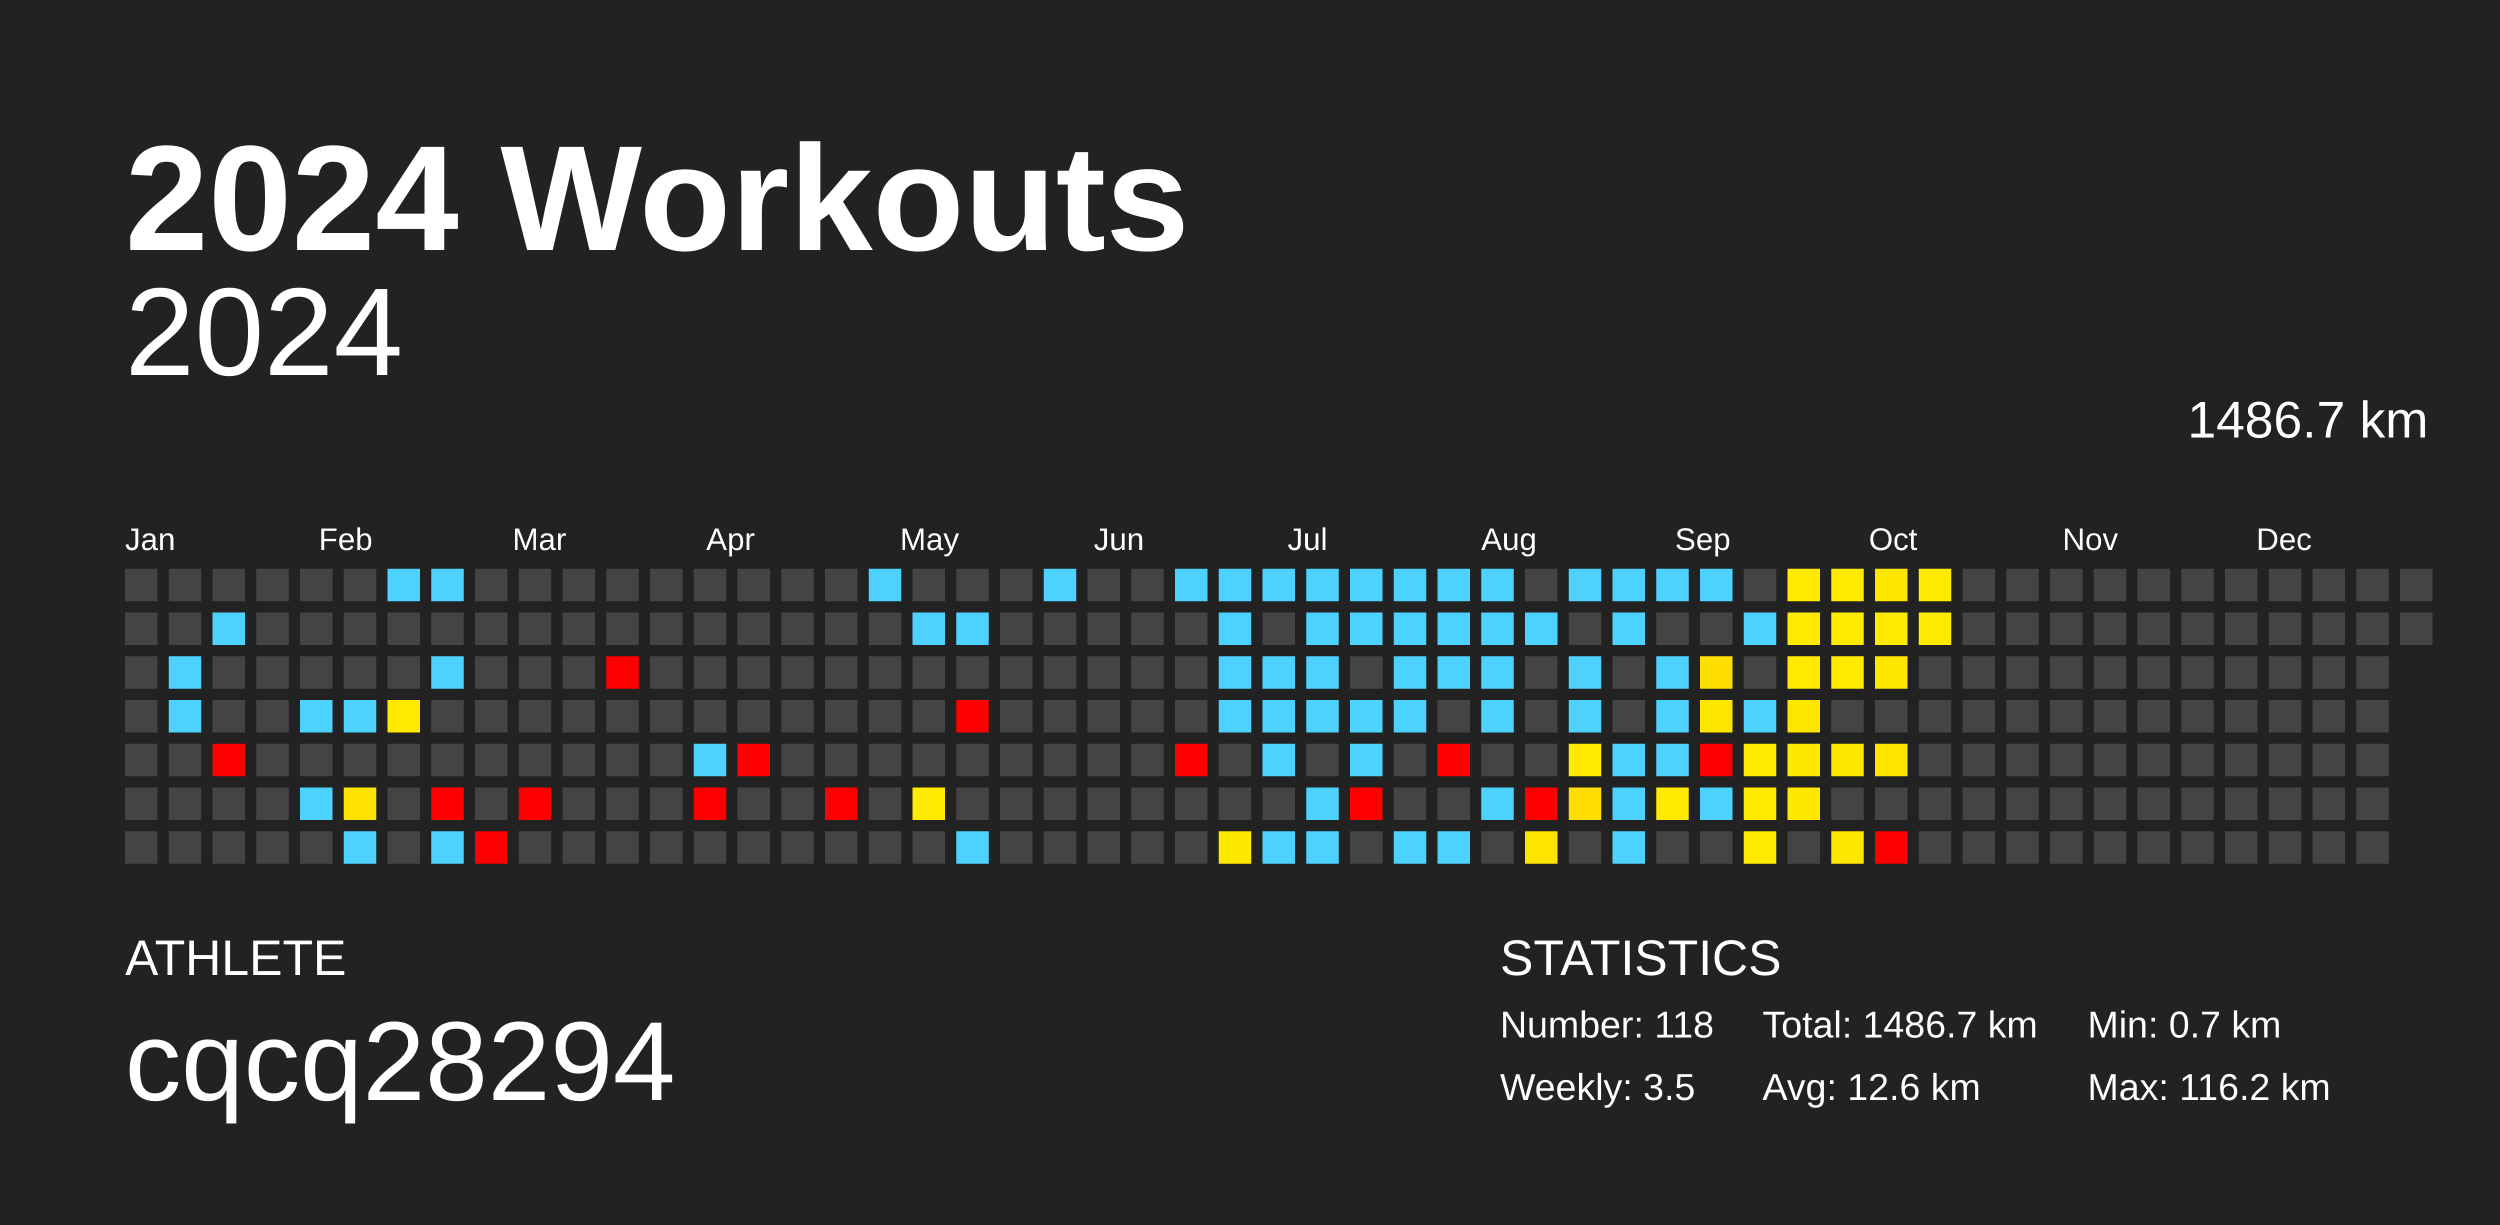
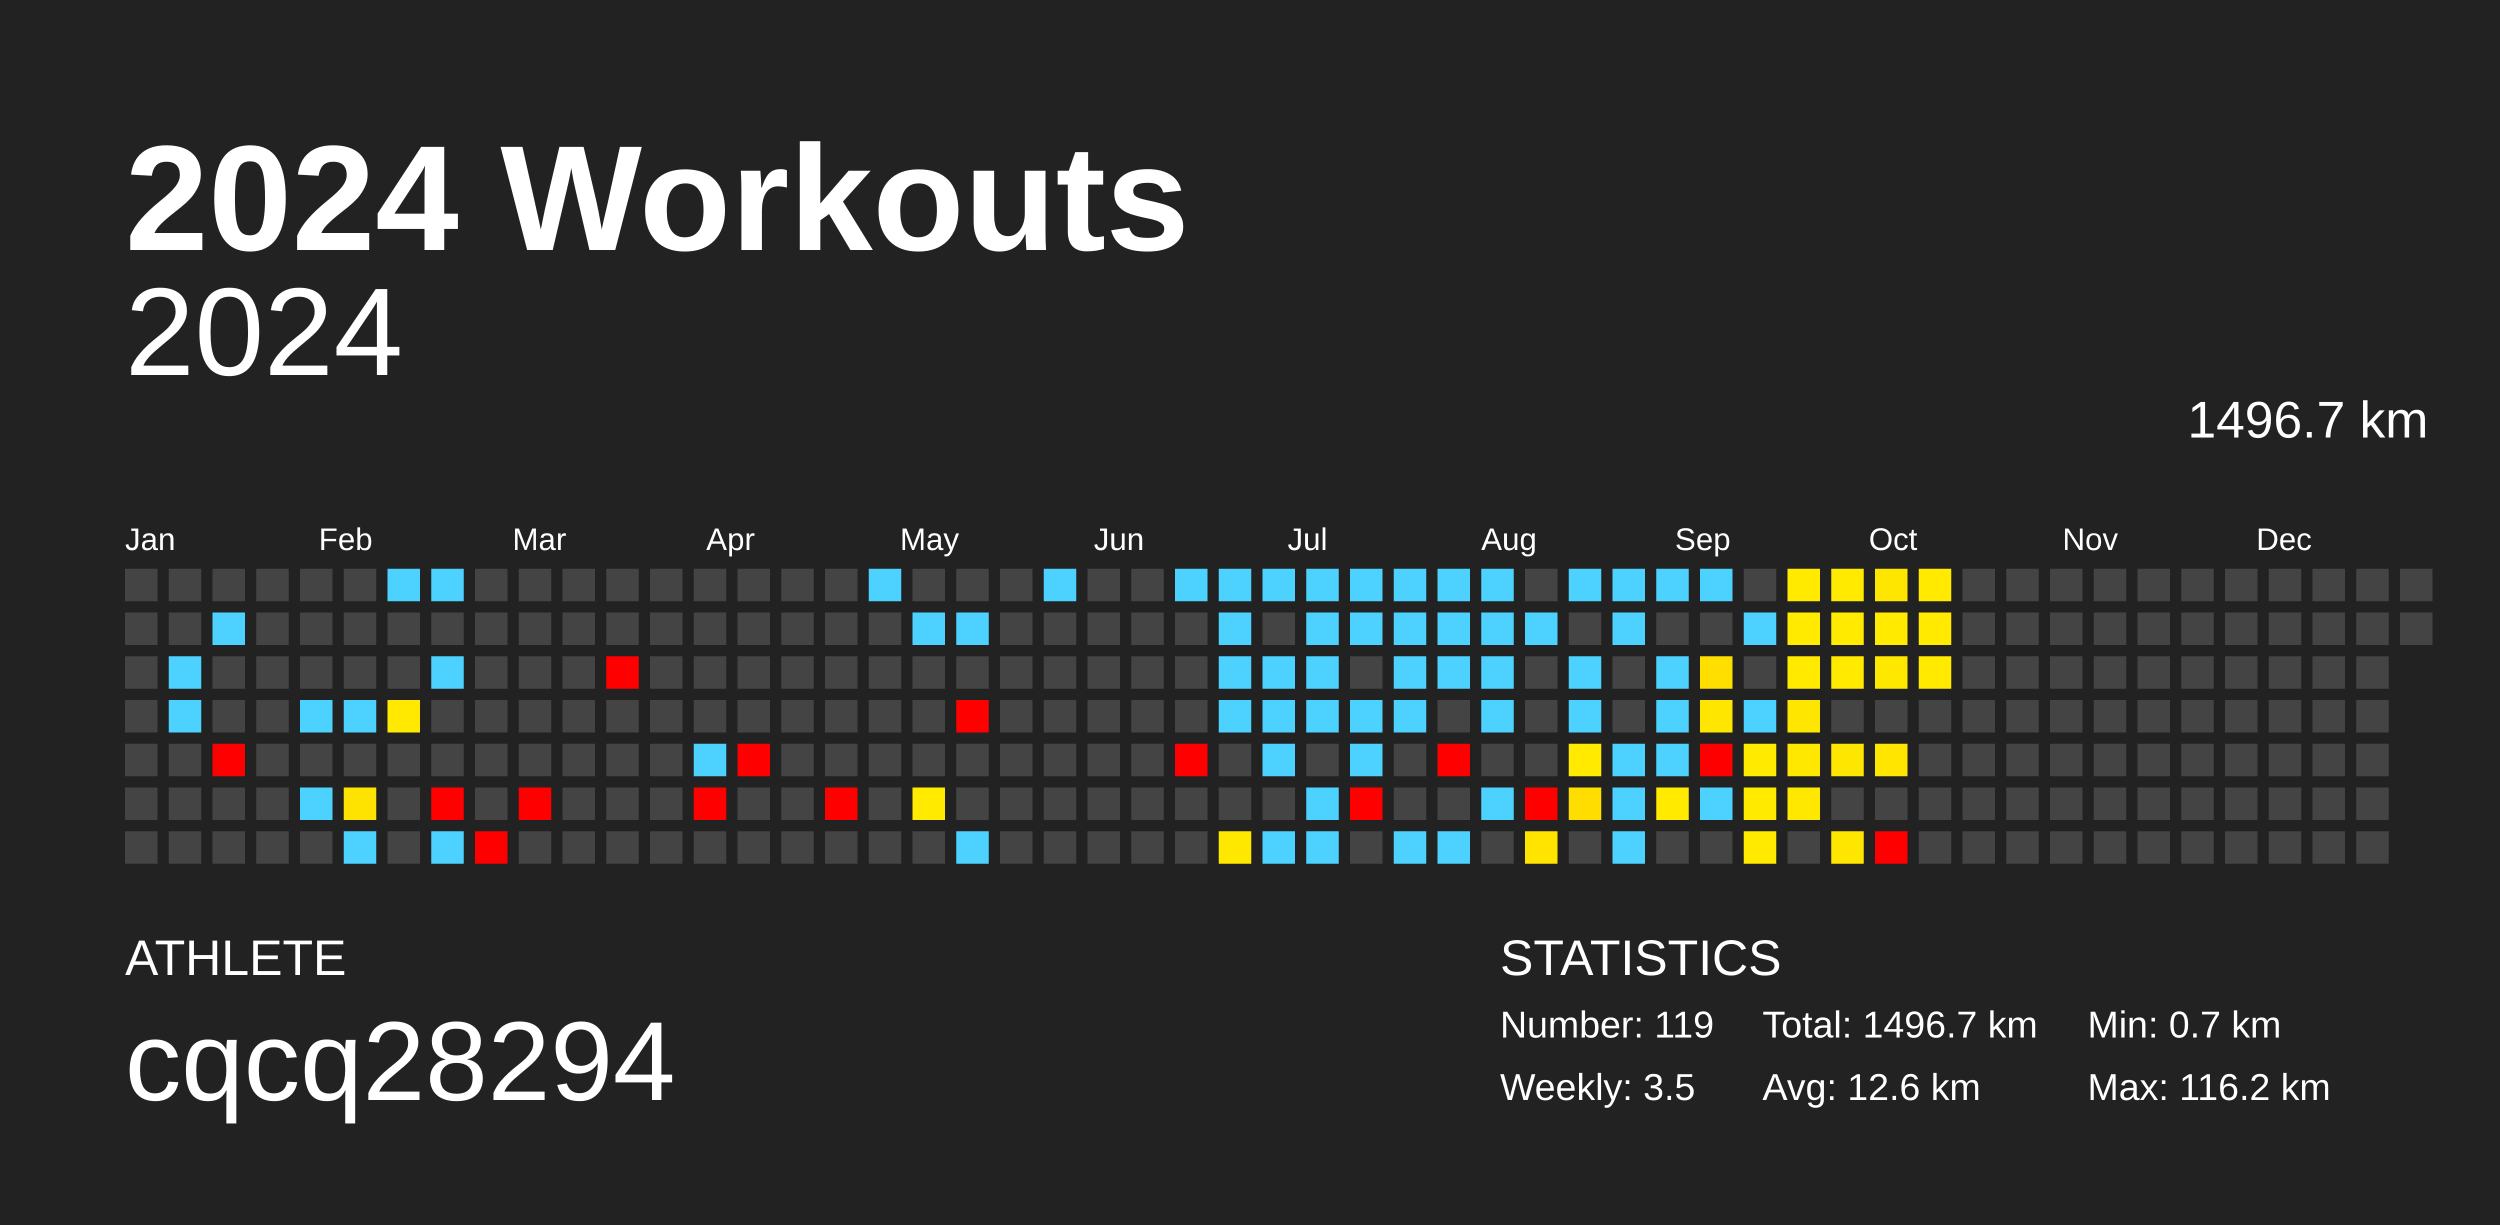
<svg xmlns="http://www.w3.org/2000/svg" baseProfile="full" height="98mm" version="1.1" viewBox="0,0,200,98" width="200mm">
  <defs />
  <rect fill="#222222" height="98" width="200" x="0" y="0" />
  <text fill="#FFFFFF" style="font-size:12px; font-family:Arial; font-weight:bold;" x="10" y="20">2024 Workouts</text>
  <text fill="#FFFFFF" style="font-size:4px; font-family:Arial" x="10" y="78">ATHLETE</text>
  <text fill="#FFFFFF" style="font-size:9px; font-family:Arial" x="10" y="88">cqcq28294</text>
  <text fill="#FFFFFF" style="font-size:4px; font-family:Arial" x="120" y="78">STATISTICS</text>
-   <text fill="#FFFFFF" style="font-size:3px; font-family:Arial" x="120" y="83">Number: 118</text>
+   <text fill="#FFFFFF" style="font-size:3px; font-family:Arial" x="120" y="83">Number: 119</text>
  <text fill="#FFFFFF" style="font-size:3px; font-family:Arial" x="120" y="88">Weekly: 3.5</text>
-   <text fill="#FFFFFF" style="font-size:3px; font-family:Arial" x="141" y="83">Total: 1486.7 km</text>
+   <text fill="#FFFFFF" style="font-size:3px; font-family:Arial" x="141" y="83">Total: 1496.7 km</text>
  <text fill="#FFFFFF" style="font-size:3px; font-family:Arial" x="141" y="88">Avg: 12.6 km</text>
  <text fill="#FFFFFF" style="font-size:3px; font-family:Arial" x="167" y="83">Min: 0.7 km</text>
  <text fill="#FFFFFF" style="font-size:3px; font-family:Arial" x="167" y="88">Max: 116.2 km</text>
  <text alignment-baseline="hanging" fill="#FFFFFF" style="font-size:10.0px; font-family:Arial;" x="10" y="30">2024</text>
-   <text alignment-baseline="hanging" fill="#FFFFFF" style="font-size:4.125px; font-family:Arial;" x="175" y="35">1486.7 km</text>
+   <text alignment-baseline="hanging" fill="#FFFFFF" style="font-size:4.125px; font-family:Arial;" x="175" y="35">1496.7 km</text>
  <text fill="#FFFFFF" style="font-size:2.5px; font-family:Arial" x="10.0" y="44">Jan</text>
  <text fill="#FFFFFF" style="font-size:2.5px; font-family:Arial" x="25.5" y="44">Feb</text>
  <text fill="#FFFFFF" style="font-size:2.5px; font-family:Arial" x="41.0" y="44">Mar</text>
  <text fill="#FFFFFF" style="font-size:2.5px; font-family:Arial" x="56.5" y="44">Apr</text>
  <text fill="#FFFFFF" style="font-size:2.5px; font-family:Arial" x="72.0" y="44">May</text>
  <text fill="#FFFFFF" style="font-size:2.5px; font-family:Arial" x="87.5" y="44">Jun</text>
  <text fill="#FFFFFF" style="font-size:2.5px; font-family:Arial" x="103.0" y="44">Jul</text>
  <text fill="#FFFFFF" style="font-size:2.5px; font-family:Arial" x="118.5" y="44">Aug</text>
  <text fill="#FFFFFF" style="font-size:2.5px; font-family:Arial" x="134.0" y="44">Sep</text>
  <text fill="#FFFFFF" style="font-size:2.5px; font-family:Arial" x="149.5" y="44">Oct</text>
  <text fill="#FFFFFF" style="font-size:2.5px; font-family:Arial" x="165.0" y="44">Nov</text>
  <text fill="#FFFFFF" style="font-size:2.5px; font-family:Arial" x="180.5" y="44">Dec</text>
  <rect fill="#444444" height="2.6" width="2.6" x="10.0" y="45.5" />
  <rect fill="#444444" height="2.6" width="2.6" x="10.0" y="49.0" />
  <rect fill="#444444" height="2.6" width="2.6" x="10.0" y="52.5" />
  <rect fill="#444444" height="2.6" width="2.6" x="10.0" y="56.0" />
  <rect fill="#444444" height="2.6" width="2.6" x="10.0" y="59.5" />
  <rect fill="#444444" height="2.6" width="2.6" x="10.0" y="63.0" />
  <rect fill="#444444" height="2.6" width="2.6" x="10.0" y="66.5" />
  <rect fill="#444444" height="2.6" width="2.6" x="13.5" y="45.5" />
  <rect fill="#444444" height="2.6" width="2.6" x="13.5" y="49.0" />
  <rect fill="#4dd2ff" height="2.6" width="2.6" x="13.5" y="52.5" />
  <rect fill="#4dd2ff" height="2.6" width="2.6" x="13.5" y="56.0" />
  <rect fill="#444444" height="2.6" width="2.6" x="13.5" y="59.5" />
  <rect fill="#444444" height="2.6" width="2.6" x="13.5" y="63.0" />
  <rect fill="#444444" height="2.6" width="2.6" x="13.5" y="66.5" />
  <rect fill="#444444" height="2.6" width="2.6" x="17.0" y="45.5" />
  <rect fill="#4dd2ff" height="2.6" width="2.6" x="17.0" y="49.0" />
  <rect fill="#444444" height="2.6" width="2.6" x="17.0" y="52.5" />
  <rect fill="#444444" height="2.6" width="2.6" x="17.0" y="56.0" />
  <rect fill="red" height="2.6" width="2.6" x="17.0" y="59.5" />
  <rect fill="#444444" height="2.6" width="2.6" x="17.0" y="63.0" />
  <rect fill="#444444" height="2.6" width="2.6" x="17.0" y="66.5" />
  <rect fill="#444444" height="2.6" width="2.6" x="20.5" y="45.5" />
  <rect fill="#444444" height="2.6" width="2.6" x="20.5" y="49.0" />
  <rect fill="#444444" height="2.6" width="2.6" x="20.5" y="52.5" />
  <rect fill="#444444" height="2.6" width="2.6" x="20.5" y="56.0" />
  <rect fill="#444444" height="2.6" width="2.6" x="20.5" y="59.5" />
  <rect fill="#444444" height="2.6" width="2.6" x="20.5" y="63.0" />
  <rect fill="#444444" height="2.6" width="2.6" x="20.5" y="66.5" />
  <rect fill="#444444" height="2.6" width="2.6" x="24.0" y="45.5" />
  <rect fill="#444444" height="2.6" width="2.6" x="24.0" y="49.0" />
  <rect fill="#444444" height="2.6" width="2.6" x="24.0" y="52.5" />
  <rect fill="#4dd2ff" height="2.6" width="2.6" x="24.0" y="56.0" />
  <rect fill="#444444" height="2.6" width="2.6" x="24.0" y="59.5" />
  <rect fill="#4dd2ff" height="2.6" width="2.6" x="24.0" y="63.0" />
  <rect fill="#444444" height="2.6" width="2.6" x="24.0" y="66.5" />
  <rect fill="#444444" height="2.6" width="2.6" x="27.5" y="45.5" />
  <rect fill="#444444" height="2.6" width="2.6" x="27.5" y="49.0" />
  <rect fill="#444444" height="2.6" width="2.6" x="27.5" y="52.5" />
  <rect fill="#4dd2ff" height="2.6" width="2.6" x="27.5" y="56.0" />
  <rect fill="#444444" height="2.6" width="2.6" x="27.5" y="59.5" />
  <rect fill="#ffe300" height="2.6" width="2.6" x="27.5" y="63.0" />
  <rect fill="#4dd2ff" height="2.6" width="2.6" x="27.5" y="66.5" />
  <rect fill="#4dd2ff" height="2.6" width="2.6" x="31.0" y="45.5" />
  <rect fill="#444444" height="2.6" width="2.6" x="31.0" y="49.0" />
  <rect fill="#444444" height="2.6" width="2.6" x="31.0" y="52.5" />
  <rect fill="#ffe900" height="2.6" width="2.6" x="31.0" y="56.0" />
  <rect fill="#444444" height="2.6" width="2.6" x="31.0" y="59.5" />
  <rect fill="#444444" height="2.6" width="2.6" x="31.0" y="63.0" />
  <rect fill="#444444" height="2.6" width="2.6" x="31.0" y="66.5" />
  <rect fill="#4dd2ff" height="2.6" width="2.6" x="34.5" y="45.5" />
  <rect fill="#444444" height="2.6" width="2.6" x="34.5" y="49.0" />
  <rect fill="#4dd2ff" height="2.6" width="2.6" x="34.5" y="52.5" />
  <rect fill="#444444" height="2.6" width="2.6" x="34.5" y="56.0" />
  <rect fill="#444444" height="2.6" width="2.6" x="34.5" y="59.5" />
  <rect fill="red" height="2.6" width="2.6" x="34.5" y="63.0" />
  <rect fill="#4dd2ff" height="2.6" width="2.6" x="34.5" y="66.5" />
  <rect fill="#444444" height="2.6" width="2.6" x="38.0" y="45.5" />
  <rect fill="#444444" height="2.6" width="2.6" x="38.0" y="49.0" />
  <rect fill="#444444" height="2.6" width="2.6" x="38.0" y="52.5" />
  <rect fill="#444444" height="2.6" width="2.6" x="38.0" y="56.0" />
  <rect fill="#444444" height="2.6" width="2.6" x="38.0" y="59.5" />
  <rect fill="#444444" height="2.6" width="2.6" x="38.0" y="63.0" />
  <rect fill="red" height="2.6" width="2.6" x="38.0" y="66.5" />
  <rect fill="#444444" height="2.6" width="2.6" x="41.5" y="45.5" />
  <rect fill="#444444" height="2.6" width="2.6" x="41.5" y="49.0" />
  <rect fill="#444444" height="2.6" width="2.6" x="41.5" y="52.5" />
  <rect fill="#444444" height="2.6" width="2.6" x="41.5" y="56.0" />
  <rect fill="#444444" height="2.6" width="2.6" x="41.5" y="59.5" />
  <rect fill="red" height="2.6" width="2.6" x="41.5" y="63.0" />
  <rect fill="#444444" height="2.6" width="2.6" x="41.5" y="66.5" />
  <rect fill="#444444" height="2.6" width="2.6" x="45.0" y="45.5" />
  <rect fill="#444444" height="2.6" width="2.6" x="45.0" y="49.0" />
  <rect fill="#444444" height="2.6" width="2.6" x="45.0" y="52.5" />
  <rect fill="#444444" height="2.6" width="2.6" x="45.0" y="56.0" />
  <rect fill="#444444" height="2.6" width="2.6" x="45.0" y="59.5" />
  <rect fill="#444444" height="2.6" width="2.6" x="45.0" y="63.0" />
  <rect fill="#444444" height="2.6" width="2.6" x="45.0" y="66.5" />
  <rect fill="#444444" height="2.6" width="2.6" x="48.5" y="45.5" />
  <rect fill="#444444" height="2.6" width="2.6" x="48.5" y="49.0" />
  <rect fill="red" height="2.6" width="2.6" x="48.5" y="52.5" />
  <rect fill="#444444" height="2.6" width="2.6" x="48.5" y="56.0" />
  <rect fill="#444444" height="2.6" width="2.6" x="48.5" y="59.5" />
  <rect fill="#444444" height="2.6" width="2.6" x="48.5" y="63.0" />
  <rect fill="#444444" height="2.6" width="2.6" x="48.5" y="66.5" />
  <rect fill="#444444" height="2.6" width="2.6" x="52.0" y="45.5" />
  <rect fill="#444444" height="2.6" width="2.6" x="52.0" y="49.0" />
  <rect fill="#444444" height="2.6" width="2.6" x="52.0" y="52.5" />
  <rect fill="#444444" height="2.6" width="2.6" x="52.0" y="56.0" />
  <rect fill="#444444" height="2.6" width="2.6" x="52.0" y="59.5" />
  <rect fill="#444444" height="2.6" width="2.6" x="52.0" y="63.0" />
  <rect fill="#444444" height="2.6" width="2.6" x="52.0" y="66.5" />
  <rect fill="#444444" height="2.6" width="2.6" x="55.5" y="45.5" />
  <rect fill="#444444" height="2.6" width="2.6" x="55.5" y="49.0" />
  <rect fill="#444444" height="2.6" width="2.6" x="55.5" y="52.5" />
  <rect fill="#444444" height="2.6" width="2.6" x="55.5" y="56.0" />
  <rect fill="#4dd2ff" height="2.6" width="2.6" x="55.5" y="59.5" />
  <rect fill="red" height="2.6" width="2.6" x="55.5" y="63.0" />
  <rect fill="#444444" height="2.6" width="2.6" x="55.5" y="66.5" />
  <rect fill="#444444" height="2.6" width="2.6" x="59.0" y="45.5" />
  <rect fill="#444444" height="2.6" width="2.6" x="59.0" y="49.0" />
  <rect fill="#444444" height="2.6" width="2.6" x="59.0" y="52.5" />
  <rect fill="#444444" height="2.6" width="2.6" x="59.0" y="56.0" />
  <rect fill="red" height="2.6" width="2.6" x="59.0" y="59.5" />
  <rect fill="#444444" height="2.6" width="2.6" x="59.0" y="63.0" />
  <rect fill="#444444" height="2.6" width="2.6" x="59.0" y="66.5" />
  <rect fill="#444444" height="2.6" width="2.6" x="62.5" y="45.5" />
  <rect fill="#444444" height="2.6" width="2.6" x="62.5" y="49.0" />
  <rect fill="#444444" height="2.6" width="2.6" x="62.5" y="52.5" />
  <rect fill="#444444" height="2.6" width="2.6" x="62.5" y="56.0" />
  <rect fill="#444444" height="2.6" width="2.6" x="62.5" y="59.5" />
  <rect fill="#444444" height="2.6" width="2.6" x="62.5" y="63.0" />
  <rect fill="#444444" height="2.6" width="2.6" x="62.5" y="66.5" />
  <rect fill="#444444" height="2.6" width="2.6" x="66.0" y="45.5" />
  <rect fill="#444444" height="2.6" width="2.6" x="66.0" y="49.0" />
  <rect fill="#444444" height="2.6" width="2.6" x="66.0" y="52.5" />
  <rect fill="#444444" height="2.6" width="2.6" x="66.0" y="56.0" />
  <rect fill="#444444" height="2.6" width="2.6" x="66.0" y="59.5" />
  <rect fill="red" height="2.6" width="2.6" x="66.0" y="63.0" />
  <rect fill="#444444" height="2.6" width="2.6" x="66.0" y="66.5" />
  <rect fill="#4dd2ff" height="2.6" width="2.6" x="69.5" y="45.5" />
  <rect fill="#444444" height="2.6" width="2.6" x="69.5" y="49.0" />
  <rect fill="#444444" height="2.6" width="2.6" x="69.5" y="52.5" />
  <rect fill="#444444" height="2.6" width="2.6" x="69.5" y="56.0" />
  <rect fill="#444444" height="2.6" width="2.6" x="69.5" y="59.5" />
  <rect fill="#444444" height="2.6" width="2.6" x="69.5" y="63.0" />
  <rect fill="#444444" height="2.6" width="2.6" x="69.5" y="66.5" />
  <rect fill="#444444" height="2.6" width="2.6" x="73.0" y="45.5" />
  <rect fill="#4dd2ff" height="2.6" width="2.6" x="73.0" y="49.0" />
  <rect fill="#444444" height="2.6" width="2.6" x="73.0" y="52.5" />
  <rect fill="#444444" height="2.6" width="2.6" x="73.0" y="56.0" />
  <rect fill="#444444" height="2.6" width="2.6" x="73.0" y="59.5" />
  <rect fill="#ffea00" height="2.6" width="2.6" x="73.0" y="63.0" />
  <rect fill="#444444" height="2.6" width="2.6" x="73.0" y="66.5" />
  <rect fill="#444444" height="2.6" width="2.6" x="76.5" y="45.5" />
  <rect fill="#4dd2ff" height="2.6" width="2.6" x="76.5" y="49.0" />
  <rect fill="#444444" height="2.6" width="2.6" x="76.5" y="52.5" />
  <rect fill="red" height="2.6" width="2.6" x="76.5" y="56.0" />
  <rect fill="#444444" height="2.6" width="2.6" x="76.5" y="59.5" />
  <rect fill="#444444" height="2.6" width="2.6" x="76.5" y="63.0" />
  <rect fill="#4dd2ff" height="2.6" width="2.6" x="76.5" y="66.5" />
  <rect fill="#444444" height="2.6" width="2.6" x="80.0" y="45.5" />
  <rect fill="#444444" height="2.6" width="2.6" x="80.0" y="49.0" />
  <rect fill="#444444" height="2.6" width="2.6" x="80.0" y="52.5" />
  <rect fill="#444444" height="2.6" width="2.6" x="80.0" y="56.0" />
  <rect fill="#444444" height="2.6" width="2.6" x="80.0" y="59.5" />
  <rect fill="#444444" height="2.6" width="2.6" x="80.0" y="63.0" />
  <rect fill="#444444" height="2.6" width="2.6" x="80.0" y="66.5" />
  <rect fill="#4dd2ff" height="2.6" width="2.6" x="83.5" y="45.5" />
  <rect fill="#444444" height="2.6" width="2.6" x="83.5" y="49.0" />
  <rect fill="#444444" height="2.6" width="2.6" x="83.5" y="52.5" />
  <rect fill="#444444" height="2.6" width="2.6" x="83.5" y="56.0" />
  <rect fill="#444444" height="2.6" width="2.6" x="83.5" y="59.5" />
  <rect fill="#444444" height="2.6" width="2.6" x="83.5" y="63.0" />
  <rect fill="#444444" height="2.6" width="2.6" x="83.5" y="66.5" />
  <rect fill="#444444" height="2.6" width="2.6" x="87.0" y="45.5" />
  <rect fill="#444444" height="2.6" width="2.6" x="87.0" y="49.0" />
  <rect fill="#444444" height="2.6" width="2.6" x="87.0" y="52.5" />
  <rect fill="#444444" height="2.6" width="2.6" x="87.0" y="56.0" />
  <rect fill="#444444" height="2.6" width="2.6" x="87.0" y="59.5" />
  <rect fill="#444444" height="2.6" width="2.6" x="87.0" y="63.0" />
  <rect fill="#444444" height="2.6" width="2.6" x="87.0" y="66.5" />
  <rect fill="#444444" height="2.6" width="2.6" x="90.5" y="45.5" />
  <rect fill="#444444" height="2.6" width="2.6" x="90.5" y="49.0" />
  <rect fill="#444444" height="2.6" width="2.6" x="90.5" y="52.5" />
  <rect fill="#444444" height="2.6" width="2.6" x="90.5" y="56.0" />
  <rect fill="#444444" height="2.6" width="2.6" x="90.5" y="59.5" />
  <rect fill="#444444" height="2.6" width="2.6" x="90.5" y="63.0" />
  <rect fill="#444444" height="2.6" width="2.6" x="90.5" y="66.5" />
  <rect fill="#4dd2ff" height="2.6" width="2.6" x="94.0" y="45.5" />
  <rect fill="#444444" height="2.6" width="2.6" x="94.0" y="49.0" />
  <rect fill="#444444" height="2.6" width="2.6" x="94.0" y="52.5" />
  <rect fill="#444444" height="2.6" width="2.6" x="94.0" y="56.0" />
  <rect fill="red" height="2.6" width="2.6" x="94.0" y="59.5" />
  <rect fill="#444444" height="2.6" width="2.6" x="94.0" y="63.0" />
  <rect fill="#444444" height="2.6" width="2.6" x="94.0" y="66.5" />
  <rect fill="#4dd2ff" height="2.6" width="2.6" x="97.5" y="45.5" />
  <rect fill="#4dd2ff" height="2.6" width="2.6" x="97.5" y="49.0" />
  <rect fill="#4dd2ff" height="2.6" width="2.6" x="97.5" y="52.5" />
  <rect fill="#4dd2ff" height="2.6" width="2.6" x="97.5" y="56.0" />
  <rect fill="#444444" height="2.6" width="2.6" x="97.5" y="59.5" />
  <rect fill="#444444" height="2.6" width="2.6" x="97.5" y="63.0" />
  <rect fill="#ffe800" height="2.6" width="2.6" x="97.5" y="66.5" />
  <rect fill="#4dd2ff" height="2.6" width="2.6" x="101.0" y="45.5" />
  <rect fill="#444444" height="2.6" width="2.6" x="101.0" y="49.0" />
  <rect fill="#4dd2ff" height="2.6" width="2.6" x="101.0" y="52.5" />
  <rect fill="#4dd2ff" height="2.6" width="2.6" x="101.0" y="56.0" />
  <rect fill="#4dd2ff" height="2.6" width="2.6" x="101.0" y="59.5" />
  <rect fill="#444444" height="2.6" width="2.6" x="101.0" y="63.0" />
  <rect fill="#4dd2ff" height="2.6" width="2.6" x="101.0" y="66.5" />
  <rect fill="#4dd2ff" height="2.6" width="2.6" x="104.5" y="45.5" />
  <rect fill="#4dd2ff" height="2.6" width="2.6" x="104.5" y="49.0" />
  <rect fill="#4dd2ff" height="2.6" width="2.6" x="104.5" y="52.5" />
  <rect fill="#4dd2ff" height="2.6" width="2.6" x="104.5" y="56.0" />
  <rect fill="#444444" height="2.6" width="2.6" x="104.5" y="59.5" />
  <rect fill="#4dd2ff" height="2.6" width="2.6" x="104.5" y="63.0" />
  <rect fill="#4dd2ff" height="2.6" width="2.6" x="104.5" y="66.5" />
  <rect fill="#4dd2ff" height="2.6" width="2.6" x="108.0" y="45.5" />
  <rect fill="#4dd2ff" height="2.6" width="2.6" x="108.0" y="49.0" />
  <rect fill="#444444" height="2.6" width="2.6" x="108.0" y="52.5" />
  <rect fill="#4dd2ff" height="2.6" width="2.6" x="108.0" y="56.0" />
  <rect fill="#4dd2ff" height="2.6" width="2.6" x="108.0" y="59.5" />
  <rect fill="red" height="2.6" width="2.6" x="108.0" y="63.0" />
  <rect fill="#444444" height="2.6" width="2.6" x="108.0" y="66.5" />
  <rect fill="#4dd2ff" height="2.6" width="2.6" x="111.5" y="45.5" />
  <rect fill="#4dd2ff" height="2.6" width="2.6" x="111.5" y="49.0" />
  <rect fill="#4dd2ff" height="2.6" width="2.6" x="111.5" y="52.5" />
  <rect fill="#4dd2ff" height="2.6" width="2.6" x="111.5" y="56.0" />
  <rect fill="#444444" height="2.6" width="2.6" x="111.5" y="59.5" />
  <rect fill="#444444" height="2.6" width="2.6" x="111.5" y="63.0" />
  <rect fill="#4dd2ff" height="2.6" width="2.6" x="111.5" y="66.5" />
  <rect fill="#4dd2ff" height="2.6" width="2.6" x="115.0" y="45.5" />
  <rect fill="#4dd2ff" height="2.6" width="2.6" x="115.0" y="49.0" />
  <rect fill="#4dd2ff" height="2.6" width="2.6" x="115.0" y="52.5" />
  <rect fill="#444444" height="2.6" width="2.6" x="115.0" y="56.0" />
  <rect fill="red" height="2.6" width="2.6" x="115.0" y="59.5" />
  <rect fill="#444444" height="2.6" width="2.6" x="115.0" y="63.0" />
  <rect fill="#4dd2ff" height="2.6" width="2.6" x="115.0" y="66.5" />
  <rect fill="#4dd2ff" height="2.6" width="2.6" x="118.5" y="45.5" />
  <rect fill="#4dd2ff" height="2.6" width="2.6" x="118.5" y="49.0" />
  <rect fill="#4dd2ff" height="2.6" width="2.6" x="118.5" y="52.5" />
  <rect fill="#4dd2ff" height="2.6" width="2.6" x="118.5" y="56.0" />
  <rect fill="#444444" height="2.6" width="2.6" x="118.5" y="59.5" />
  <rect fill="#4dd2ff" height="2.6" width="2.6" x="118.5" y="63.0" />
  <rect fill="#444444" height="2.6" width="2.6" x="118.5" y="66.5" />
  <rect fill="#444444" height="2.6" width="2.6" x="122.0" y="45.5" />
  <rect fill="#4dd2ff" height="2.6" width="2.6" x="122.0" y="49.0" />
  <rect fill="#444444" height="2.6" width="2.6" x="122.0" y="52.5" />
  <rect fill="#444444" height="2.6" width="2.6" x="122.0" y="56.0" />
  <rect fill="#444444" height="2.6" width="2.6" x="122.0" y="59.5" />
  <rect fill="red" height="2.6" width="2.6" x="122.0" y="63.0" />
  <rect fill="#ffe400" height="2.6" width="2.6" x="122.0" y="66.5" />
  <rect fill="#4dd2ff" height="2.6" width="2.6" x="125.5" y="45.5" />
  <rect fill="#444444" height="2.6" width="2.6" x="125.5" y="49.0" />
  <rect fill="#4dd2ff" height="2.6" width="2.6" x="125.5" y="52.5" />
  <rect fill="#4dd2ff" height="2.6" width="2.6" x="125.5" y="56.0" />
  <rect fill="#ffea00" height="2.6" width="2.6" x="125.5" y="59.5" />
  <rect fill="#ffdd00" height="2.6" width="2.6" x="125.5" y="63.0" />
  <rect fill="#444444" height="2.6" width="2.6" x="125.5" y="66.5" />
  <rect fill="#4dd2ff" height="2.6" width="2.6" x="129.0" y="45.5" />
  <rect fill="#4dd2ff" height="2.6" width="2.6" x="129.0" y="49.0" />
  <rect fill="#444444" height="2.6" width="2.6" x="129.0" y="52.5" />
  <rect fill="#444444" height="2.6" width="2.6" x="129.0" y="56.0" />
  <rect fill="#4dd2ff" height="2.6" width="2.6" x="129.0" y="59.5" />
  <rect fill="#4dd2ff" height="2.6" width="2.6" x="129.0" y="63.0" />
  <rect fill="#4dd2ff" height="2.6" width="2.6" x="129.0" y="66.5" />
  <rect fill="#4dd2ff" height="2.6" width="2.6" x="132.5" y="45.5" />
  <rect fill="#444444" height="2.6" width="2.6" x="132.5" y="49.0" />
  <rect fill="#4dd2ff" height="2.6" width="2.6" x="132.5" y="52.5" />
  <rect fill="#4dd2ff" height="2.6" width="2.6" x="132.5" y="56.0" />
  <rect fill="#4dd2ff" height="2.6" width="2.6" x="132.5" y="59.5" />
  <rect fill="#ffea00" height="2.6" width="2.6" x="132.5" y="63.0" />
  <rect fill="#444444" height="2.6" width="2.6" x="132.5" y="66.5" />
  <rect fill="#4dd2ff" height="2.6" width="2.6" x="136.0" y="45.5" />
  <rect fill="#444444" height="2.6" width="2.6" x="136.0" y="49.0" />
  <rect fill="#ffdf00" height="2.6" width="2.6" x="136.0" y="52.5" />
  <rect fill="#ffe600" height="2.6" width="2.6" x="136.0" y="56.0" />
  <rect fill="red" height="2.6" width="2.6" x="136.0" y="59.5" />
  <rect fill="#4dd2ff" height="2.6" width="2.6" x="136.0" y="63.0" />
  <rect fill="#444444" height="2.6" width="2.6" x="136.0" y="66.5" />
  <rect fill="#444444" height="2.6" width="2.6" x="139.5" y="45.5" />
  <rect fill="#4dd2ff" height="2.6" width="2.6" x="139.5" y="49.0" />
  <rect fill="#444444" height="2.6" width="2.6" x="139.5" y="52.5" />
  <rect fill="#4dd2ff" height="2.6" width="2.6" x="139.5" y="56.0" />
  <rect fill="#ffea00" height="2.6" width="2.6" x="139.5" y="59.5" />
  <rect fill="#ffea00" height="2.6" width="2.6" x="139.5" y="63.0" />
  <rect fill="#ffea00" height="2.6" width="2.6" x="139.5" y="66.5" />
  <rect fill="#ffea00" height="2.6" width="2.6" x="143.0" y="45.5" />
  <rect fill="#ffea00" height="2.6" width="2.6" x="143.0" y="49.0" />
  <rect fill="#ffea00" height="2.6" width="2.6" x="143.0" y="52.5" />
  <rect fill="#ffe600" height="2.6" width="2.6" x="143.0" y="56.0" />
  <rect fill="#ffe800" height="2.6" width="2.6" x="143.0" y="59.5" />
  <rect fill="#ffe800" height="2.6" width="2.6" x="143.0" y="63.0" />
  <rect fill="#444444" height="2.6" width="2.6" x="143.0" y="66.5" />
  <rect fill="#ffea00" height="2.6" width="2.6" x="146.5" y="45.5" />
  <rect fill="#ffea00" height="2.6" width="2.6" x="146.5" y="49.0" />
  <rect fill="#ffea00" height="2.6" width="2.6" x="146.5" y="52.5" />
  <rect fill="#444444" height="2.6" width="2.6" x="146.5" y="56.0" />
  <rect fill="#ffe600" height="2.6" width="2.6" x="146.5" y="59.5" />
  <rect fill="#444444" height="2.6" width="2.6" x="146.5" y="63.0" />
  <rect fill="#ffe600" height="2.6" width="2.6" x="146.5" y="66.5" />
  <rect fill="#ffe600" height="2.6" width="2.6" x="150.0" y="45.5" />
  <rect fill="#ffea00" height="2.6" width="2.6" x="150.0" y="49.0" />
  <rect fill="#ffe800" height="2.6" width="2.6" x="150.0" y="52.5" />
  <rect fill="#444444" height="2.6" width="2.6" x="150.0" y="56.0" />
  <rect fill="#ffe500" height="2.6" width="2.6" x="150.0" y="59.5" />
  <rect fill="#444444" height="2.6" width="2.6" x="150.0" y="63.0" />
  <rect fill="red" height="2.6" width="2.6" x="150.0" y="66.5" />
  <rect fill="#ffea00" height="2.6" width="2.6" x="153.5" y="45.5" />
  <rect fill="#ffea00" height="2.6" width="2.6" x="153.5" y="49.0" />
-   <rect fill="#444444" height="2.6" width="2.6" x="153.5" y="52.5" />
+   <rect fill="#ffea00" height="2.6" width="2.6" x="153.5" y="52.5" />
  <rect fill="#444444" height="2.6" width="2.6" x="153.5" y="56.0" />
  <rect fill="#444444" height="2.6" width="2.6" x="153.5" y="59.5" />
  <rect fill="#444444" height="2.6" width="2.6" x="153.5" y="63.0" />
  <rect fill="#444444" height="2.6" width="2.6" x="153.5" y="66.5" />
  <rect fill="#444444" height="2.6" width="2.6" x="157.0" y="45.5" />
  <rect fill="#444444" height="2.6" width="2.6" x="157.0" y="49.0" />
  <rect fill="#444444" height="2.6" width="2.6" x="157.0" y="52.5" />
  <rect fill="#444444" height="2.6" width="2.6" x="157.0" y="56.0" />
  <rect fill="#444444" height="2.6" width="2.6" x="157.0" y="59.5" />
  <rect fill="#444444" height="2.6" width="2.6" x="157.0" y="63.0" />
  <rect fill="#444444" height="2.6" width="2.6" x="157.0" y="66.5" />
  <rect fill="#444444" height="2.6" width="2.6" x="160.5" y="45.5" />
  <rect fill="#444444" height="2.6" width="2.6" x="160.5" y="49.0" />
  <rect fill="#444444" height="2.6" width="2.6" x="160.5" y="52.5" />
  <rect fill="#444444" height="2.6" width="2.6" x="160.5" y="56.0" />
  <rect fill="#444444" height="2.6" width="2.6" x="160.5" y="59.5" />
  <rect fill="#444444" height="2.6" width="2.6" x="160.5" y="63.0" />
  <rect fill="#444444" height="2.6" width="2.6" x="160.5" y="66.5" />
  <rect fill="#444444" height="2.6" width="2.6" x="164.0" y="45.5" />
  <rect fill="#444444" height="2.6" width="2.6" x="164.0" y="49.0" />
  <rect fill="#444444" height="2.6" width="2.6" x="164.0" y="52.5" />
  <rect fill="#444444" height="2.6" width="2.6" x="164.0" y="56.0" />
  <rect fill="#444444" height="2.6" width="2.6" x="164.0" y="59.5" />
  <rect fill="#444444" height="2.6" width="2.6" x="164.0" y="63.0" />
  <rect fill="#444444" height="2.6" width="2.6" x="164.0" y="66.5" />
  <rect fill="#444444" height="2.6" width="2.6" x="167.5" y="45.5" />
  <rect fill="#444444" height="2.6" width="2.6" x="167.5" y="49.0" />
  <rect fill="#444444" height="2.6" width="2.6" x="167.5" y="52.5" />
  <rect fill="#444444" height="2.6" width="2.6" x="167.5" y="56.0" />
  <rect fill="#444444" height="2.6" width="2.6" x="167.5" y="59.5" />
  <rect fill="#444444" height="2.6" width="2.6" x="167.5" y="63.0" />
  <rect fill="#444444" height="2.6" width="2.6" x="167.5" y="66.5" />
  <rect fill="#444444" height="2.6" width="2.6" x="171.0" y="45.5" />
  <rect fill="#444444" height="2.6" width="2.6" x="171.0" y="49.0" />
  <rect fill="#444444" height="2.6" width="2.6" x="171.0" y="52.5" />
  <rect fill="#444444" height="2.6" width="2.6" x="171.0" y="56.0" />
  <rect fill="#444444" height="2.6" width="2.6" x="171.0" y="59.5" />
  <rect fill="#444444" height="2.6" width="2.6" x="171.0" y="63.0" />
  <rect fill="#444444" height="2.6" width="2.6" x="171.0" y="66.5" />
  <rect fill="#444444" height="2.6" width="2.6" x="174.5" y="45.5" />
  <rect fill="#444444" height="2.6" width="2.6" x="174.5" y="49.0" />
  <rect fill="#444444" height="2.6" width="2.6" x="174.5" y="52.5" />
  <rect fill="#444444" height="2.6" width="2.6" x="174.5" y="56.0" />
  <rect fill="#444444" height="2.6" width="2.6" x="174.5" y="59.5" />
  <rect fill="#444444" height="2.6" width="2.6" x="174.5" y="63.0" />
  <rect fill="#444444" height="2.6" width="2.6" x="174.5" y="66.5" />
  <rect fill="#444444" height="2.6" width="2.6" x="178.0" y="45.5" />
  <rect fill="#444444" height="2.6" width="2.6" x="178.0" y="49.0" />
  <rect fill="#444444" height="2.6" width="2.6" x="178.0" y="52.5" />
  <rect fill="#444444" height="2.6" width="2.6" x="178.0" y="56.0" />
  <rect fill="#444444" height="2.6" width="2.6" x="178.0" y="59.5" />
  <rect fill="#444444" height="2.6" width="2.6" x="178.0" y="63.0" />
  <rect fill="#444444" height="2.6" width="2.6" x="178.0" y="66.5" />
  <rect fill="#444444" height="2.6" width="2.6" x="181.5" y="45.5" />
  <rect fill="#444444" height="2.6" width="2.6" x="181.5" y="49.0" />
  <rect fill="#444444" height="2.6" width="2.6" x="181.5" y="52.5" />
  <rect fill="#444444" height="2.6" width="2.6" x="181.5" y="56.0" />
  <rect fill="#444444" height="2.6" width="2.6" x="181.5" y="59.5" />
  <rect fill="#444444" height="2.6" width="2.6" x="181.5" y="63.0" />
  <rect fill="#444444" height="2.6" width="2.6" x="181.5" y="66.5" />
  <rect fill="#444444" height="2.6" width="2.6" x="185.0" y="45.5" />
  <rect fill="#444444" height="2.6" width="2.6" x="185.0" y="49.0" />
  <rect fill="#444444" height="2.6" width="2.6" x="185.0" y="52.5" />
  <rect fill="#444444" height="2.6" width="2.6" x="185.0" y="56.0" />
  <rect fill="#444444" height="2.6" width="2.6" x="185.0" y="59.5" />
  <rect fill="#444444" height="2.6" width="2.6" x="185.0" y="63.0" />
  <rect fill="#444444" height="2.6" width="2.6" x="185.0" y="66.5" />
  <rect fill="#444444" height="2.6" width="2.6" x="188.5" y="45.5" />
  <rect fill="#444444" height="2.6" width="2.6" x="188.5" y="49.0" />
  <rect fill="#444444" height="2.6" width="2.6" x="188.5" y="52.5" />
  <rect fill="#444444" height="2.6" width="2.6" x="188.5" y="56.0" />
  <rect fill="#444444" height="2.6" width="2.6" x="188.5" y="59.5" />
  <rect fill="#444444" height="2.6" width="2.6" x="188.5" y="63.0" />
  <rect fill="#444444" height="2.6" width="2.6" x="188.5" y="66.5" />
  <rect fill="#444444" height="2.6" width="2.6" x="192.0" y="45.5" />
  <rect fill="#444444" height="2.6" width="2.6" x="192.0" y="49.0" />
</svg>
